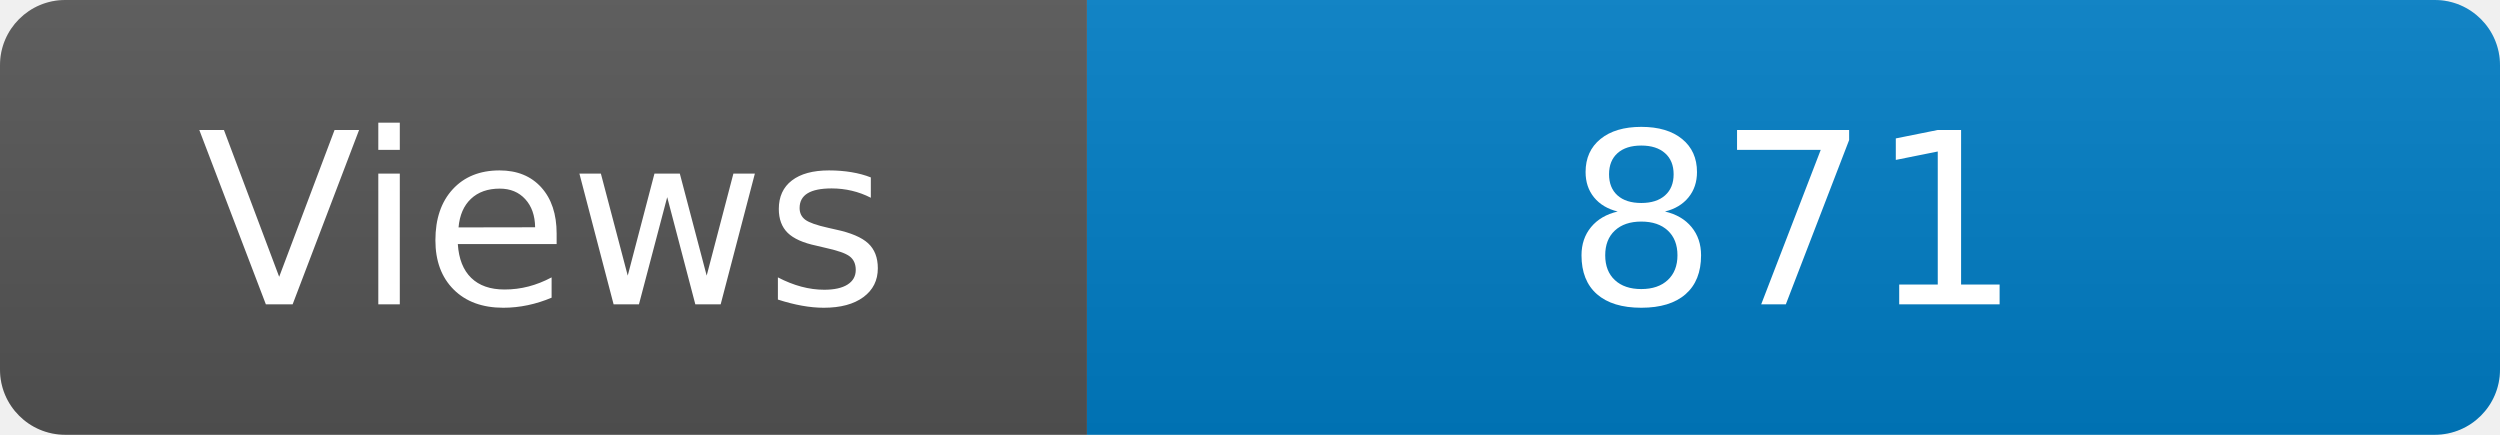
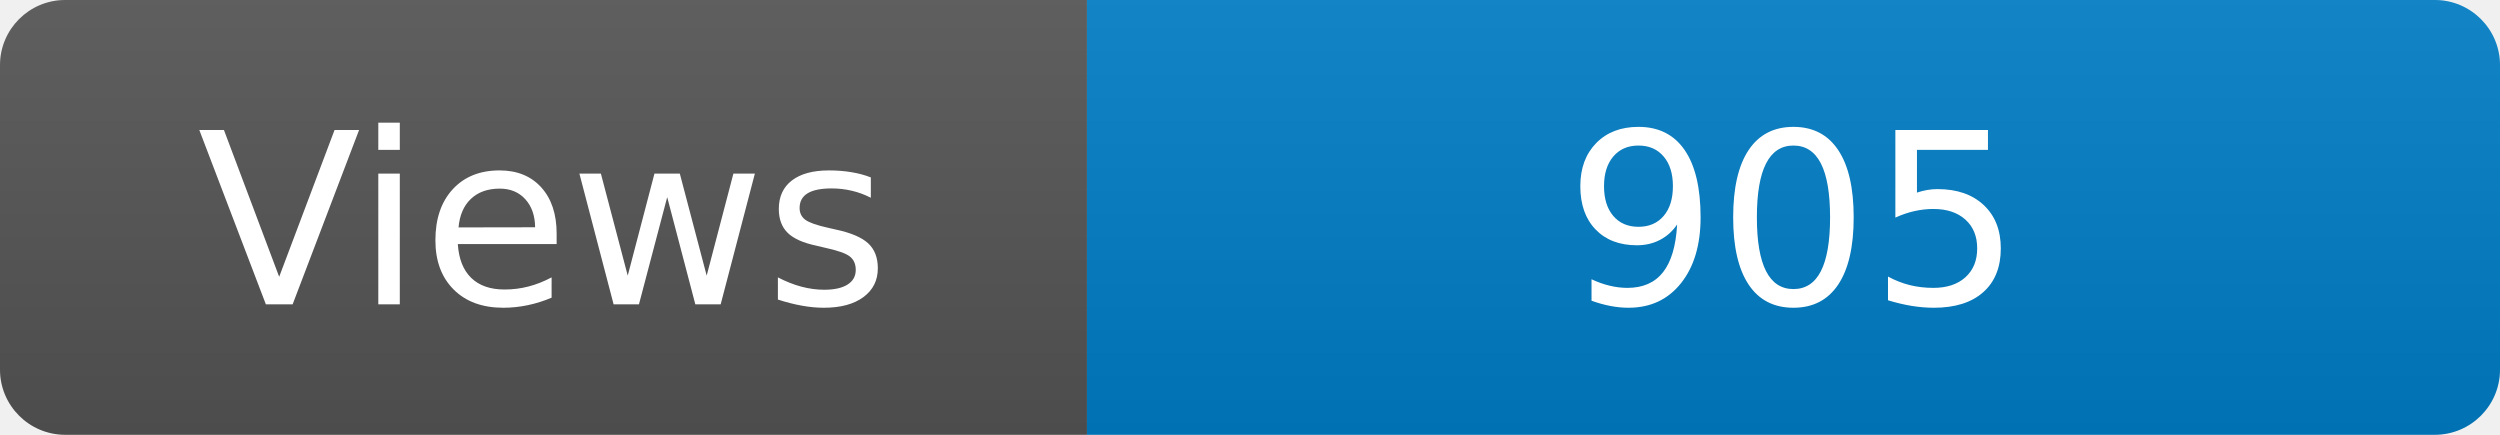
<svg xmlns="http://www.w3.org/2000/svg" width="115" height="20" role="img" aria-label="Maintained?: yes">
  <linearGradient id="s" x2="0" y2="100%">
    <stop offset="0" stop-color="#bbb" stop-opacity=".1" />
    <stop offset="1" stop-opacity=".1" />
  </linearGradient>
  <clipPath id="r">
    <rect width="115" height="20" rx="3" fill="#fff" />
  </clipPath>
  <g clip-path="url(#r)">
    <rect width="50" height="20" fill="#555" />
    <rect x="50" width="160" height="20" fill="#007ec6" />
    <rect width="115" height="20" fill="url(#s)" />
  </g>
  <g fill="#fff" text-anchor="middle" font-family="Verdana,Geneva,DejaVu Sans,sans-serif" font-size="110">
    <text x="250" y="140" transform="scale(.1)" fill="#fff">Views</text>
-     <text x="825" y="140" transform="scale(.1)" fill="#fff">871</text>
+     <text x="825" y="140" transform="scale(.1)" fill="#fff">905</text>
  </g>
</svg>
